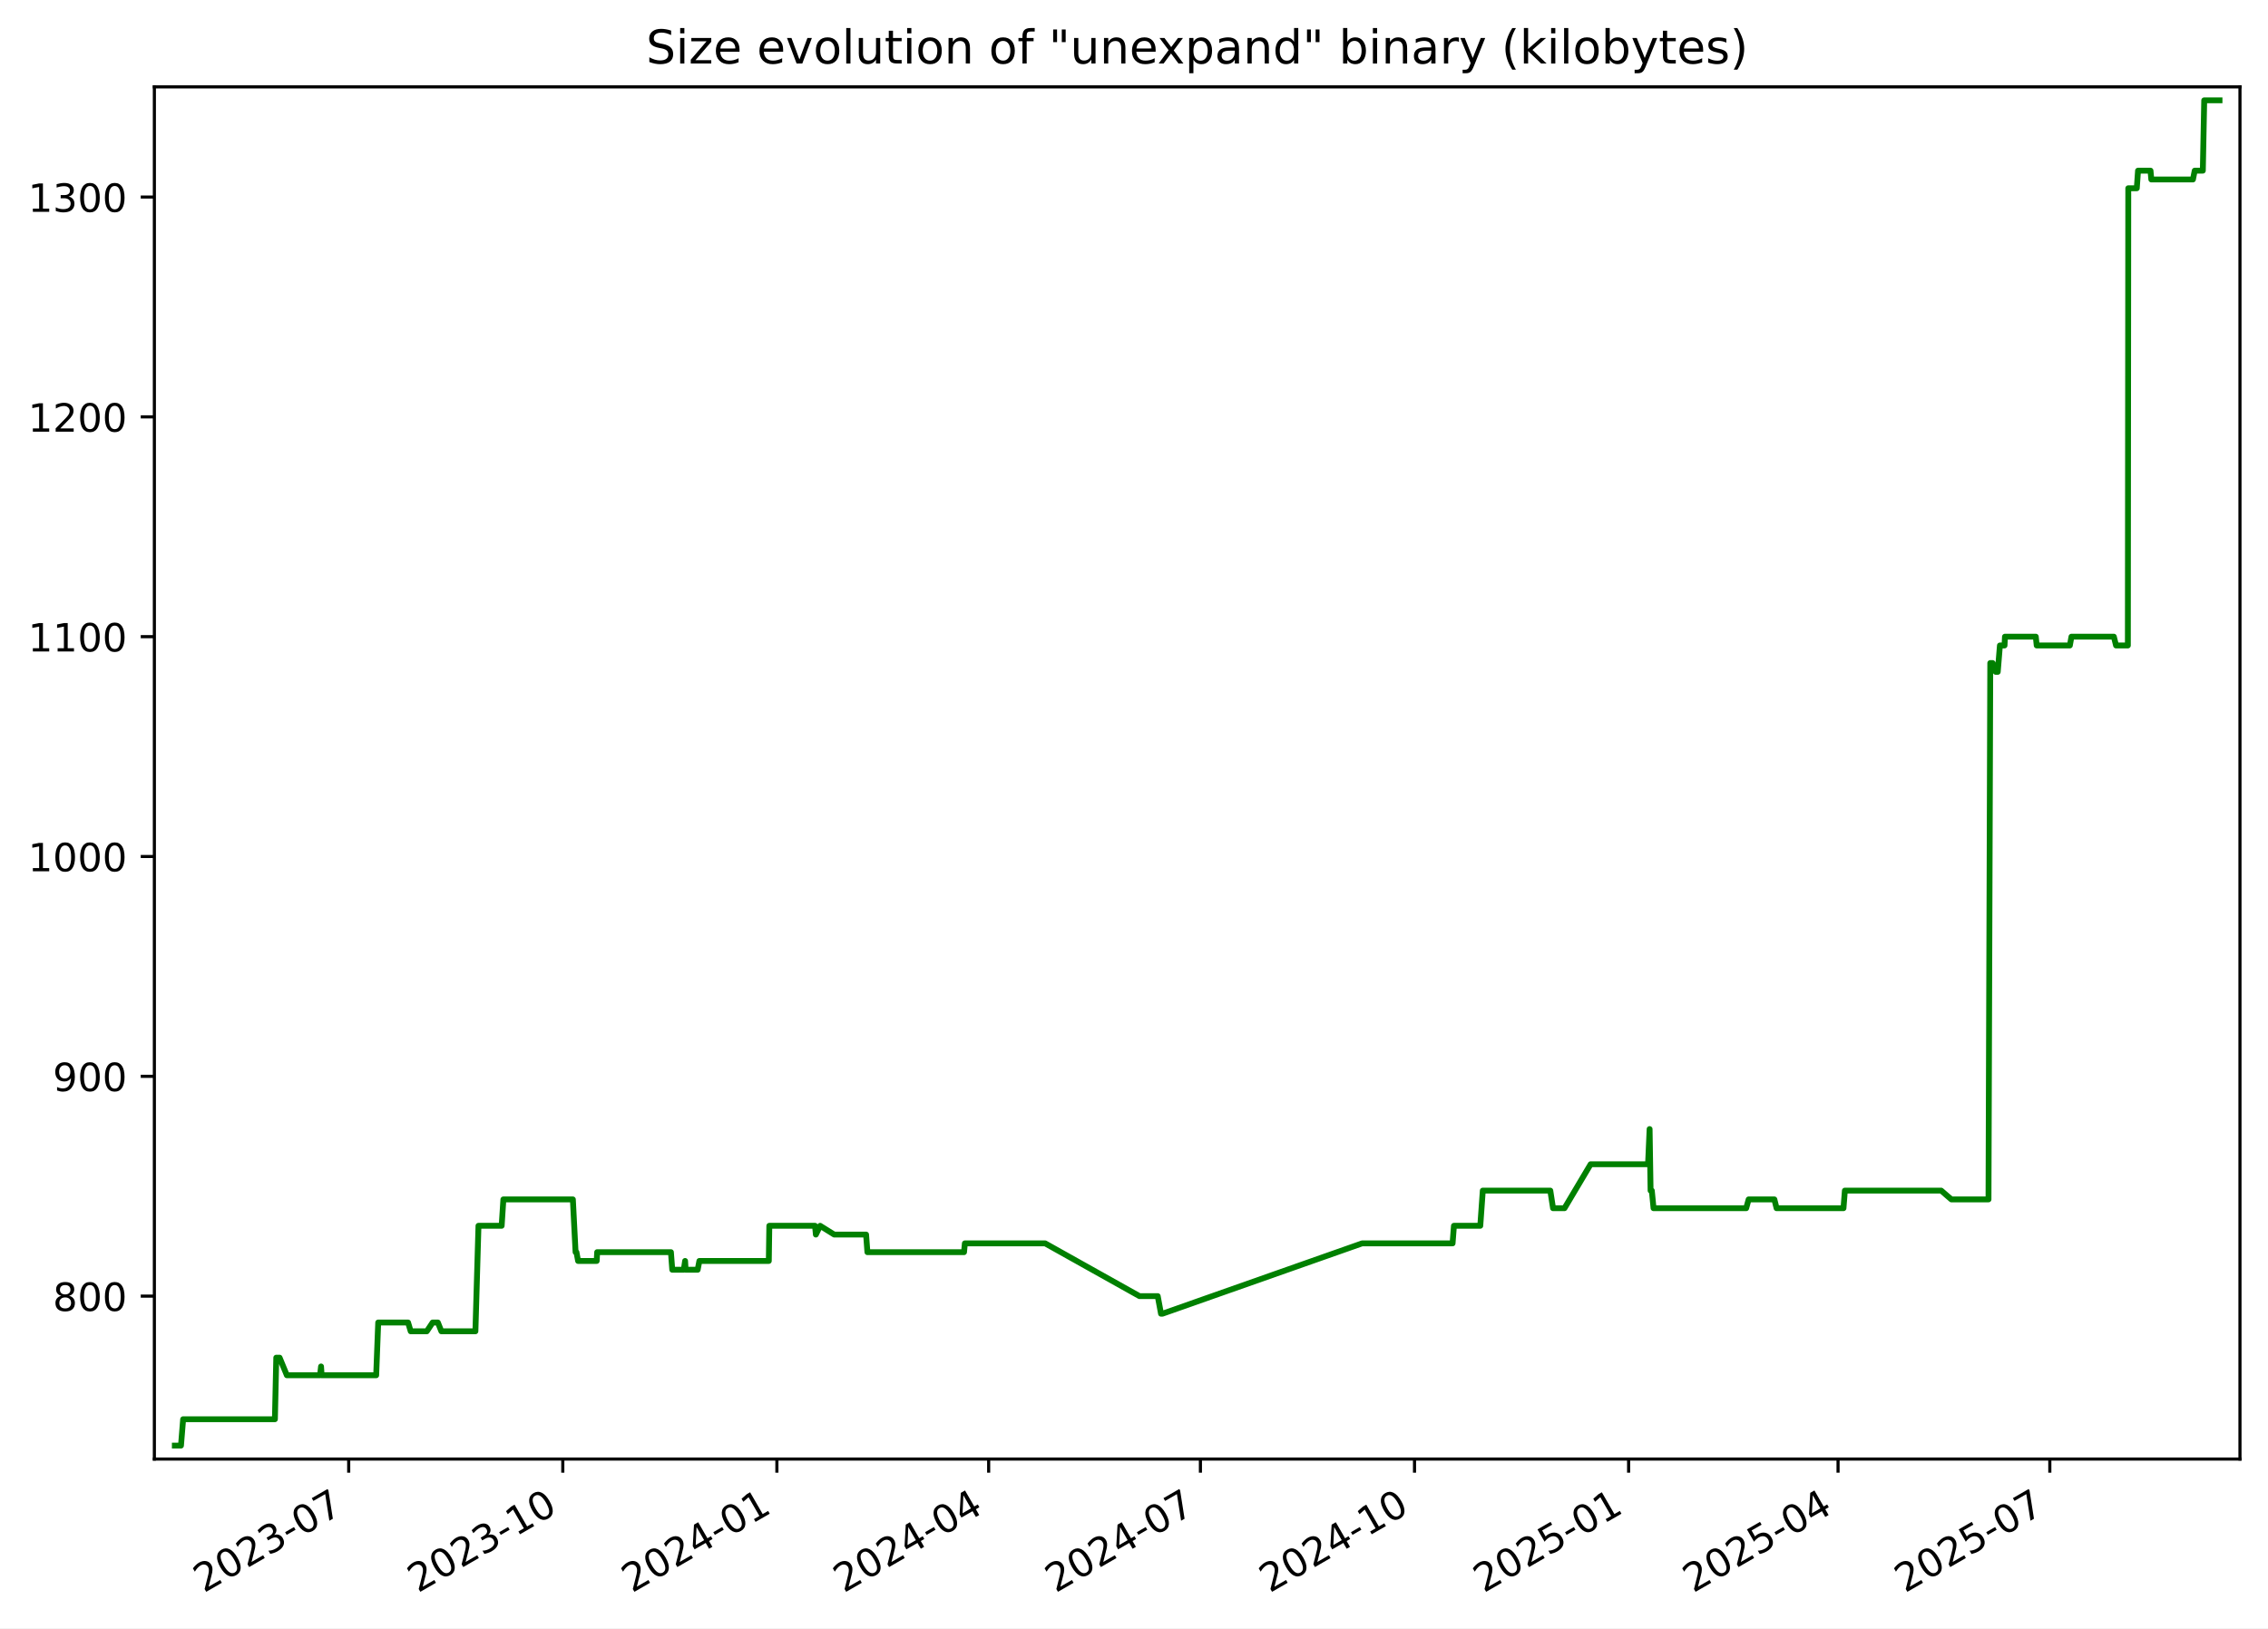
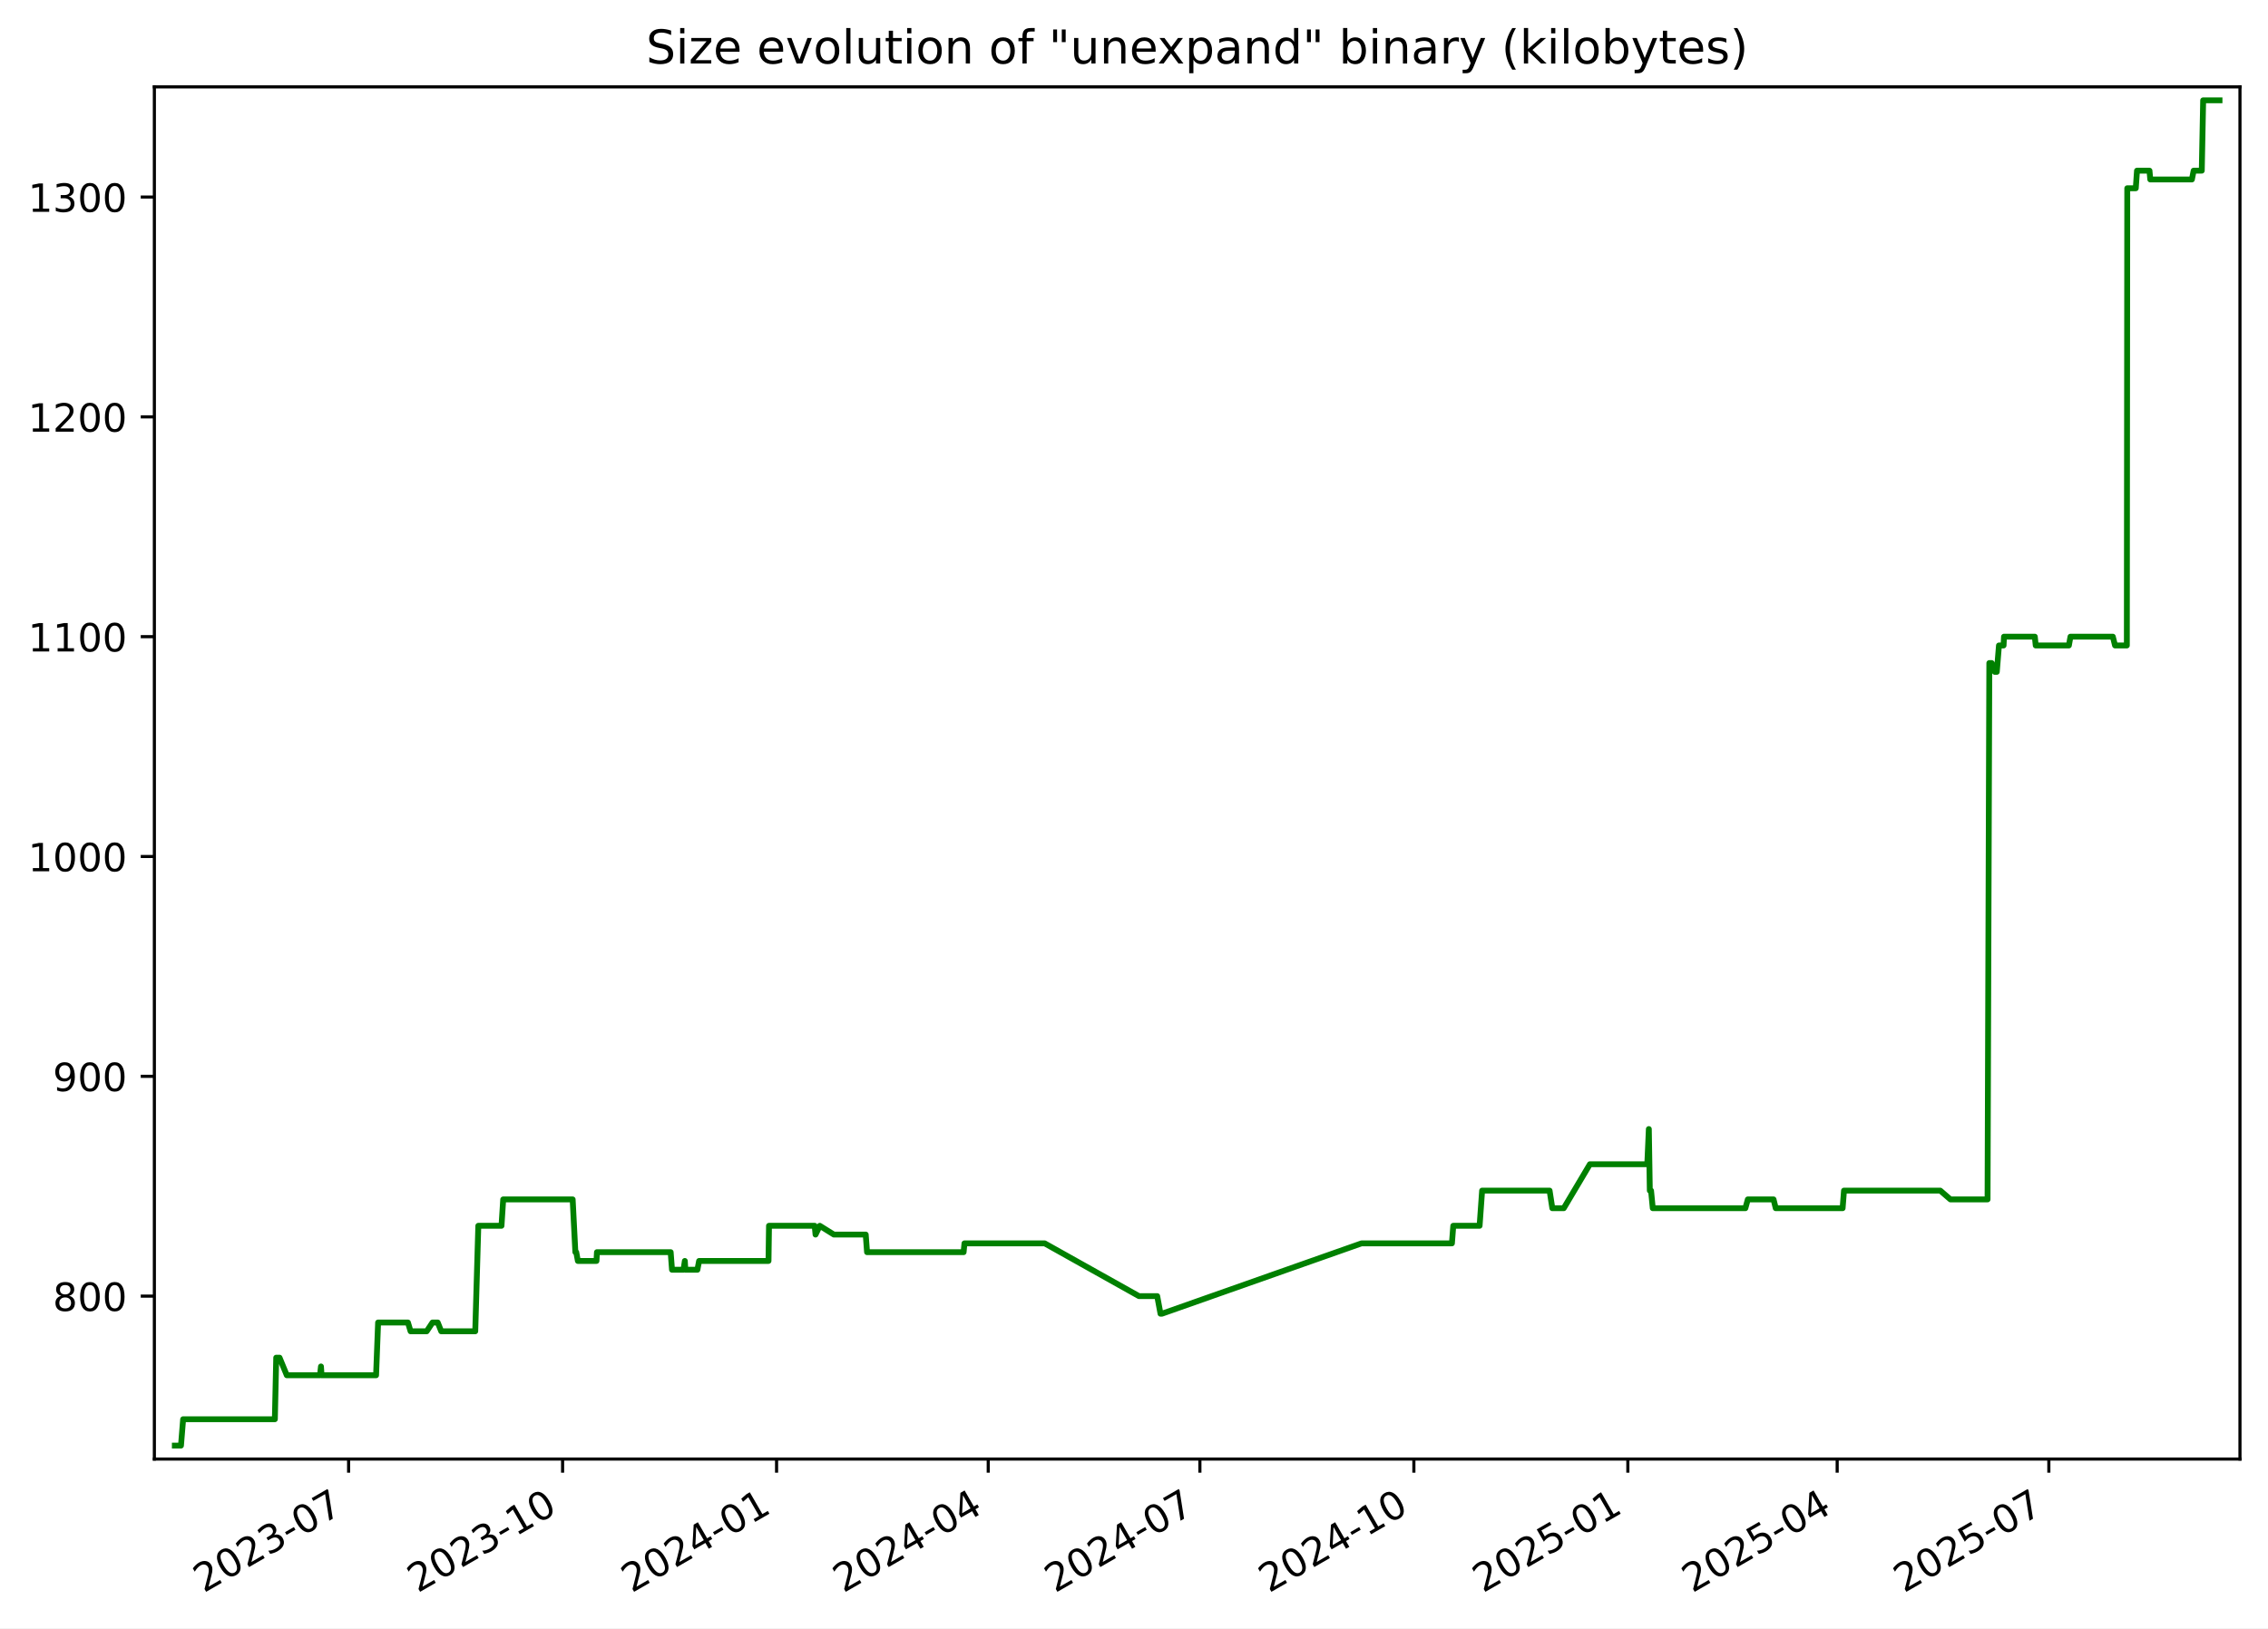
<svg xmlns="http://www.w3.org/2000/svg" xmlns:xlink="http://www.w3.org/1999/xlink" width="582.53pt" height="418.303pt" viewBox="0 0 582.53 418.303" version="1.1">
  <defs>
    <style type="text/css">*{stroke-linejoin: round; stroke-linecap: butt}</style>
  </defs>
  <g id="figure_1">
    <g id="patch_1">
      <path d="M -0 418.303  L 582.53 418.303  L 582.53 0  L -0 0  z " style="fill: #ffffff" />
    </g>
    <g id="axes_1">
      <g id="patch_2">
        <path d="M 39.65 374.83  L 575.33 374.83  L 575.33 22.318  L 39.65 22.318  z " style="fill: #ffffff" />
      </g>
      <g id="matplotlib.axis_1">
        <g id="xtick_1">
          <g id="line2d_1">
            <defs>
-               <path id="m14a43d9cd5" d="M 0 0  L 0 3.5  " style="stroke: #000000; stroke-width: 0.8" />
+               <path id="m81d7a3f0be" d="M 0 0  L 0 3.5  " style="stroke: #000000; stroke-width: 0.8" />
            </defs>
            <g>
-               <use xlink:href="#m14a43d9cd5" x="89.563" y="374.83" style="stroke: #000000; stroke-width: 0.8" />
+               <use xlink:href="#m81d7a3f0be" x="89.54" y="374.83" style="stroke: #000000; stroke-width: 0.8" />
            </g>
          </g>
          <g id="text_1">
-             <g transform="translate(52.33837 409.302) rotate(-30) scale(0.1 -0.1)">
+             <g transform="translate(52.31508 409.302) rotate(-30) scale(0.1 -0.1)">
              <defs>
                <path id="DejaVuSans-32" d="M 1228 531  L 3431 531  L 3431 0  L 469 0  L 469 531  Q 828 903 1448 1529  Q 2069 2156 2228 2338  Q 2531 2678 2651 2914  Q 2772 3150 2772 3378  Q 2772 3750 2511 3984  Q 2250 4219 1831 4219  Q 1534 4219 1204 4116  Q 875 4013 500 3803  L 500 4441  Q 881 4594 1212 4672  Q 1544 4750 1819 4750  Q 2544 4750 2975 4387  Q 3406 4025 3406 3419  Q 3406 3131 3298 2873  Q 3191 2616 2906 2266  Q 2828 2175 2409 1742  Q 1991 1309 1228 531  z " transform="scale(0.015625)" />
                <path id="DejaVuSans-30" d="M 2034 4250  Q 1547 4250 1301 3770  Q 1056 3291 1056 2328  Q 1056 1369 1301 889  Q 1547 409 2034 409  Q 2525 409 2770 889  Q 3016 1369 3016 2328  Q 3016 3291 2770 3770  Q 2525 4250 2034 4250  z M 2034 4750  Q 2819 4750 3233 4129  Q 3647 3509 3647 2328  Q 3647 1150 3233 529  Q 2819 -91 2034 -91  Q 1250 -91 836 529  Q 422 1150 422 2328  Q 422 3509 836 4129  Q 1250 4750 2034 4750  z " transform="scale(0.015625)" />
                <path id="DejaVuSans-33" d="M 2597 2516  Q 3050 2419 3304 2112  Q 3559 1806 3559 1356  Q 3559 666 3084 287  Q 2609 -91 1734 -91  Q 1441 -91 1130 -33  Q 819 25 488 141  L 488 750  Q 750 597 1062 519  Q 1375 441 1716 441  Q 2309 441 2620 675  Q 2931 909 2931 1356  Q 2931 1769 2642 2001  Q 2353 2234 1838 2234  L 1294 2234  L 1294 2753  L 1863 2753  Q 2328 2753 2575 2939  Q 2822 3125 2822 3475  Q 2822 3834 2567 4026  Q 2313 4219 1838 4219  Q 1578 4219 1281 4162  Q 984 4106 628 3988  L 628 4550  Q 988 4650 1302 4700  Q 1616 4750 1894 4750  Q 2613 4750 3031 4423  Q 3450 4097 3450 3541  Q 3450 3153 3228 2886  Q 3006 2619 2597 2516  z " transform="scale(0.015625)" />
                <path id="DejaVuSans-2d" d="M 313 2009  L 1997 2009  L 1997 1497  L 313 1497  L 313 2009  z " transform="scale(0.015625)" />
                <path id="DejaVuSans-37" d="M 525 4666  L 3525 4666  L 3525 4397  L 1831 0  L 1172 0  L 2766 4134  L 525 4134  L 525 4666  z " transform="scale(0.015625)" />
              </defs>
              <use xlink:href="#DejaVuSans-32" />
              <use xlink:href="#DejaVuSans-30" x="63.623" />
              <use xlink:href="#DejaVuSans-32" x="127.246" />
              <use xlink:href="#DejaVuSans-33" x="190.869" />
              <use xlink:href="#DejaVuSans-2d" x="254.492" />
              <use xlink:href="#DejaVuSans-30" x="290.576" />
              <use xlink:href="#DejaVuSans-37" x="354.199" />
            </g>
          </g>
        </g>
        <g id="xtick_2">
          <g id="line2d_2">
            <g>
-               <use xlink:href="#m14a43d9cd5" x="144.553" y="374.83" style="stroke: #000000; stroke-width: 0.8" />
+               <use xlink:href="#m81d7a3f0be" x="144.501" y="374.83" style="stroke: #000000; stroke-width: 0.8" />
            </g>
          </g>
          <g id="text_2">
-             <g transform="translate(107.3279 409.302) rotate(-30) scale(0.1 -0.1)">
+             <g transform="translate(107.276 409.302) rotate(-30) scale(0.1 -0.1)">
              <defs>
                <path id="DejaVuSans-31" d="M 794 531  L 1825 531  L 1825 4091  L 703 3866  L 703 4441  L 1819 4666  L 2450 4666  L 2450 531  L 3481 531  L 3481 0  L 794 0  L 794 531  z " transform="scale(0.015625)" />
              </defs>
              <use xlink:href="#DejaVuSans-32" />
              <use xlink:href="#DejaVuSans-30" x="63.623" />
              <use xlink:href="#DejaVuSans-32" x="127.246" />
              <use xlink:href="#DejaVuSans-33" x="190.869" />
              <use xlink:href="#DejaVuSans-2d" x="254.492" />
              <use xlink:href="#DejaVuSans-31" x="290.576" />
              <use xlink:href="#DejaVuSans-30" x="354.199" />
            </g>
          </g>
        </g>
        <g id="xtick_3">
          <g id="line2d_3">
            <g>
-               <use xlink:href="#m14a43d9cd5" x="199.542" y="374.83" style="stroke: #000000; stroke-width: 0.8" />
+               <use xlink:href="#m81d7a3f0be" x="199.462" y="374.83" style="stroke: #000000; stroke-width: 0.8" />
            </g>
          </g>
          <g id="text_3">
-             <g transform="translate(162.3175 409.302) rotate(-30) scale(0.1 -0.1)">
+             <g transform="translate(162.2368 409.302) rotate(-30) scale(0.1 -0.1)">
              <defs>
                <path id="DejaVuSans-34" d="M 2419 4116  L 825 1625  L 2419 1625  L 2419 4116  z M 2253 4666  L 3047 4666  L 3047 1625  L 3713 1625  L 3713 1100  L 3047 1100  L 3047 0  L 2419 0  L 2419 1100  L 313 1100  L 313 1709  L 2253 4666  z " transform="scale(0.015625)" />
              </defs>
              <use xlink:href="#DejaVuSans-32" />
              <use xlink:href="#DejaVuSans-30" x="63.623" />
              <use xlink:href="#DejaVuSans-32" x="127.246" />
              <use xlink:href="#DejaVuSans-34" x="190.869" />
              <use xlink:href="#DejaVuSans-2d" x="254.492" />
              <use xlink:href="#DejaVuSans-30" x="290.576" />
              <use xlink:href="#DejaVuSans-31" x="354.199" />
            </g>
          </g>
        </g>
        <g id="xtick_4">
          <g id="line2d_4">
            <g>
-               <use xlink:href="#m14a43d9cd5" x="253.934" y="374.83" style="stroke: #000000; stroke-width: 0.8" />
+               <use xlink:href="#m81d7a3f0be" x="253.825" y="374.83" style="stroke: #000000; stroke-width: 0.8" />
            </g>
          </g>
          <g id="text_4">
-             <g transform="translate(216.7093 409.302) rotate(-30) scale(0.1 -0.1)">
+             <g transform="translate(216.6003 409.302) rotate(-30) scale(0.1 -0.1)">
              <use xlink:href="#DejaVuSans-32" />
              <use xlink:href="#DejaVuSans-30" x="63.623" />
              <use xlink:href="#DejaVuSans-32" x="127.246" />
              <use xlink:href="#DejaVuSans-34" x="190.869" />
              <use xlink:href="#DejaVuSans-2d" x="254.492" />
              <use xlink:href="#DejaVuSans-30" x="290.576" />
              <use xlink:href="#DejaVuSans-34" x="354.199" />
            </g>
          </g>
        </g>
        <g id="xtick_5">
          <g id="line2d_5">
            <g>
-               <use xlink:href="#m14a43d9cd5" x="308.326" y="374.83" style="stroke: #000000; stroke-width: 0.8" />
+               <use xlink:href="#m81d7a3f0be" x="308.189" y="374.83" style="stroke: #000000; stroke-width: 0.8" />
            </g>
          </g>
          <g id="text_5">
-             <g transform="translate(271.1012 409.302) rotate(-30) scale(0.1 -0.1)">
+             <g transform="translate(270.9638 409.302) rotate(-30) scale(0.1 -0.1)">
              <use xlink:href="#DejaVuSans-32" />
              <use xlink:href="#DejaVuSans-30" x="63.623" />
              <use xlink:href="#DejaVuSans-32" x="127.246" />
              <use xlink:href="#DejaVuSans-34" x="190.869" />
              <use xlink:href="#DejaVuSans-2d" x="254.492" />
              <use xlink:href="#DejaVuSans-30" x="290.576" />
              <use xlink:href="#DejaVuSans-37" x="354.199" />
            </g>
          </g>
        </g>
        <g id="xtick_6">
          <g id="line2d_6">
            <g>
-               <use xlink:href="#m14a43d9cd5" x="363.316" y="374.83" style="stroke: #000000; stroke-width: 0.8" />
+               <use xlink:href="#m81d7a3f0be" x="363.149" y="374.83" style="stroke: #000000; stroke-width: 0.8" />
            </g>
          </g>
          <g id="text_6">
-             <g transform="translate(326.0907 409.302) rotate(-30) scale(0.1 -0.1)">
+             <g transform="translate(325.9247 409.302) rotate(-30) scale(0.1 -0.1)">
              <use xlink:href="#DejaVuSans-32" />
              <use xlink:href="#DejaVuSans-30" x="63.623" />
              <use xlink:href="#DejaVuSans-32" x="127.246" />
              <use xlink:href="#DejaVuSans-34" x="190.869" />
              <use xlink:href="#DejaVuSans-2d" x="254.492" />
              <use xlink:href="#DejaVuSans-31" x="290.576" />
              <use xlink:href="#DejaVuSans-30" x="354.199" />
            </g>
          </g>
        </g>
        <g id="xtick_7">
          <g id="line2d_7">
            <g>
-               <use xlink:href="#m14a43d9cd5" x="418.305" y="374.83" style="stroke: #000000; stroke-width: 0.8" />
+               <use xlink:href="#m81d7a3f0be" x="418.11" y="374.83" style="stroke: #000000; stroke-width: 0.8" />
            </g>
          </g>
          <g id="text_7">
-             <g transform="translate(381.0803 409.302) rotate(-30) scale(0.1 -0.1)">
+             <g transform="translate(380.8856 409.302) rotate(-30) scale(0.1 -0.1)">
              <defs>
                <path id="DejaVuSans-35" d="M 691 4666  L 3169 4666  L 3169 4134  L 1269 4134  L 1269 2991  Q 1406 3038 1543 3061  Q 1681 3084 1819 3084  Q 2600 3084 3056 2656  Q 3513 2228 3513 1497  Q 3513 744 3044 326  Q 2575 -91 1722 -91  Q 1428 -91 1123 -41  Q 819 9 494 109  L 494 744  Q 775 591 1075 516  Q 1375 441 1709 441  Q 2250 441 2565 725  Q 2881 1009 2881 1497  Q 2881 1984 2565 2268  Q 2250 2553 1709 2553  Q 1456 2553 1204 2497  Q 953 2441 691 2322  L 691 4666  z " transform="scale(0.015625)" />
              </defs>
              <use xlink:href="#DejaVuSans-32" />
              <use xlink:href="#DejaVuSans-30" x="63.623" />
              <use xlink:href="#DejaVuSans-32" x="127.246" />
              <use xlink:href="#DejaVuSans-35" x="190.869" />
              <use xlink:href="#DejaVuSans-2d" x="254.492" />
              <use xlink:href="#DejaVuSans-30" x="290.576" />
              <use xlink:href="#DejaVuSans-31" x="354.199" />
            </g>
          </g>
        </g>
        <g id="xtick_8">
          <g id="line2d_8">
            <g>
-               <use xlink:href="#m14a43d9cd5" x="472.099" y="374.83" style="stroke: #000000; stroke-width: 0.8" />
+               <use xlink:href="#m81d7a3f0be" x="471.876" y="374.83" style="stroke: #000000; stroke-width: 0.8" />
            </g>
          </g>
          <g id="text_8">
-             <g transform="translate(434.8744 409.302) rotate(-30) scale(0.1 -0.1)">
+             <g transform="translate(434.6516 409.302) rotate(-30) scale(0.1 -0.1)">
              <use xlink:href="#DejaVuSans-32" />
              <use xlink:href="#DejaVuSans-30" x="63.623" />
              <use xlink:href="#DejaVuSans-32" x="127.246" />
              <use xlink:href="#DejaVuSans-35" x="190.869" />
              <use xlink:href="#DejaVuSans-2d" x="254.492" />
              <use xlink:href="#DejaVuSans-30" x="290.576" />
              <use xlink:href="#DejaVuSans-34" x="354.199" />
            </g>
          </g>
        </g>
        <g id="xtick_9">
          <g id="line2d_9">
            <g>
-               <use xlink:href="#m14a43d9cd5" x="526.491" y="374.83" style="stroke: #000000; stroke-width: 0.8" />
+               <use xlink:href="#m81d7a3f0be" x="526.24" y="374.83" style="stroke: #000000; stroke-width: 0.8" />
            </g>
          </g>
          <g id="text_9">
-             <g transform="translate(489.2662 409.302) rotate(-30) scale(0.1 -0.1)">
+             <g transform="translate(489.0151 409.302) rotate(-30) scale(0.1 -0.1)">
              <use xlink:href="#DejaVuSans-32" />
              <use xlink:href="#DejaVuSans-30" x="63.623" />
              <use xlink:href="#DejaVuSans-32" x="127.246" />
              <use xlink:href="#DejaVuSans-35" x="190.869" />
              <use xlink:href="#DejaVuSans-2d" x="254.492" />
              <use xlink:href="#DejaVuSans-30" x="290.576" />
              <use xlink:href="#DejaVuSans-37" x="354.199" />
            </g>
          </g>
        </g>
      </g>
      <g id="matplotlib.axis_2">
        <g id="ytick_1">
          <g id="line2d_10">
            <defs>
-               <path id="m7c9ec65402" d="M 0 0  L -3.5 0  " style="stroke: #000000; stroke-width: 0.8" />
+               <path id="m32e34e08d9" d="M 0 0  L -3.5 0  " style="stroke: #000000; stroke-width: 0.8" />
            </defs>
            <g>
-               <use xlink:href="#m7c9ec65402" x="39.65" y="332.974" style="stroke: #000000; stroke-width: 0.8" />
+               <use xlink:href="#m32e34e08d9" x="39.65" y="332.974" style="stroke: #000000; stroke-width: 0.8" />
            </g>
          </g>
          <g id="text_10">
            <g transform="translate(13.5625 336.7733) scale(0.1 -0.1)">
              <defs>
                <path id="DejaVuSans-38" d="M 2034 2216  Q 1584 2216 1326 1975  Q 1069 1734 1069 1313  Q 1069 891 1326 650  Q 1584 409 2034 409  Q 2484 409 2743 651  Q 3003 894 3003 1313  Q 3003 1734 2745 1975  Q 2488 2216 2034 2216  z M 1403 2484  Q 997 2584 770 2862  Q 544 3141 544 3541  Q 544 4100 942 4425  Q 1341 4750 2034 4750  Q 2731 4750 3128 4425  Q 3525 4100 3525 3541  Q 3525 3141 3298 2862  Q 3072 2584 2669 2484  Q 3125 2378 3379 2068  Q 3634 1759 3634 1313  Q 3634 634 3220 271  Q 2806 -91 2034 -91  Q 1263 -91 848 271  Q 434 634 434 1313  Q 434 1759 690 2068  Q 947 2378 1403 2484  z M 1172 3481  Q 1172 3119 1398 2916  Q 1625 2713 2034 2713  Q 2441 2713 2670 2916  Q 2900 3119 2900 3481  Q 2900 3844 2670 4047  Q 2441 4250 2034 4250  Q 1625 4250 1398 4047  Q 1172 3844 1172 3481  z " transform="scale(0.015625)" />
              </defs>
              <use xlink:href="#DejaVuSans-38" />
              <use xlink:href="#DejaVuSans-30" x="63.623" />
              <use xlink:href="#DejaVuSans-30" x="127.246" />
            </g>
          </g>
        </g>
        <g id="ytick_2">
          <g id="line2d_11">
            <g>
-               <use xlink:href="#m7c9ec65402" x="39.65" y="276.504" style="stroke: #000000; stroke-width: 0.8" />
+               <use xlink:href="#m32e34e08d9" x="39.65" y="276.504" style="stroke: #000000; stroke-width: 0.8" />
            </g>
          </g>
          <g id="text_11">
            <g transform="translate(13.5625 280.3028) scale(0.1 -0.1)">
              <defs>
                <path id="DejaVuSans-39" d="M 703 97  L 703 672  Q 941 559 1184 500  Q 1428 441 1663 441  Q 2288 441 2617 861  Q 2947 1281 2994 2138  Q 2813 1869 2534 1725  Q 2256 1581 1919 1581  Q 1219 1581 811 2004  Q 403 2428 403 3163  Q 403 3881 828 4315  Q 1253 4750 1959 4750  Q 2769 4750 3195 4129  Q 3622 3509 3622 2328  Q 3622 1225 3098 567  Q 2575 -91 1691 -91  Q 1453 -91 1209 -44  Q 966 3 703 97  z M 1959 2075  Q 2384 2075 2632 2365  Q 2881 2656 2881 3163  Q 2881 3666 2632 3958  Q 2384 4250 1959 4250  Q 1534 4250 1286 3958  Q 1038 3666 1038 3163  Q 1038 2656 1286 2365  Q 1534 2075 1959 2075  z " transform="scale(0.015625)" />
              </defs>
              <use xlink:href="#DejaVuSans-39" />
              <use xlink:href="#DejaVuSans-30" x="63.623" />
              <use xlink:href="#DejaVuSans-30" x="127.246" />
            </g>
          </g>
        </g>
        <g id="ytick_3">
          <g id="line2d_12">
            <g>
-               <use xlink:href="#m7c9ec65402" x="39.65" y="220.033" style="stroke: #000000; stroke-width: 0.8" />
+               <use xlink:href="#m32e34e08d9" x="39.65" y="220.033" style="stroke: #000000; stroke-width: 0.8" />
            </g>
          </g>
          <g id="text_12">
            <g transform="translate(7.2 223.8322) scale(0.1 -0.1)">
              <use xlink:href="#DejaVuSans-31" />
              <use xlink:href="#DejaVuSans-30" x="63.623" />
              <use xlink:href="#DejaVuSans-30" x="127.246" />
              <use xlink:href="#DejaVuSans-30" x="190.869" />
            </g>
          </g>
        </g>
        <g id="ytick_4">
          <g id="line2d_13">
            <g>
-               <use xlink:href="#m7c9ec65402" x="39.65" y="163.562" style="stroke: #000000; stroke-width: 0.8" />
+               <use xlink:href="#m32e34e08d9" x="39.65" y="163.562" style="stroke: #000000; stroke-width: 0.8" />
            </g>
          </g>
          <g id="text_13">
            <g transform="translate(7.2 167.3616) scale(0.1 -0.1)">
              <use xlink:href="#DejaVuSans-31" />
              <use xlink:href="#DejaVuSans-31" x="63.623" />
              <use xlink:href="#DejaVuSans-30" x="127.246" />
              <use xlink:href="#DejaVuSans-30" x="190.869" />
            </g>
          </g>
        </g>
        <g id="ytick_5">
          <g id="line2d_14">
            <g>
-               <use xlink:href="#m7c9ec65402" x="39.65" y="107.092" style="stroke: #000000; stroke-width: 0.8" />
+               <use xlink:href="#m32e34e08d9" x="39.65" y="107.092" style="stroke: #000000; stroke-width: 0.8" />
            </g>
          </g>
          <g id="text_14">
            <g transform="translate(7.2 110.891) scale(0.1 -0.1)">
              <use xlink:href="#DejaVuSans-31" />
              <use xlink:href="#DejaVuSans-32" x="63.623" />
              <use xlink:href="#DejaVuSans-30" x="127.246" />
              <use xlink:href="#DejaVuSans-30" x="190.869" />
            </g>
          </g>
        </g>
        <g id="ytick_6">
          <g id="line2d_15">
            <g>
-               <use xlink:href="#m7c9ec65402" x="39.65" y="50.621" style="stroke: #000000; stroke-width: 0.8" />
+               <use xlink:href="#m32e34e08d9" x="39.65" y="50.621" style="stroke: #000000; stroke-width: 0.8" />
            </g>
          </g>
          <g id="text_15">
            <g transform="translate(7.2 54.4204) scale(0.1 -0.1)">
              <use xlink:href="#DejaVuSans-31" />
              <use xlink:href="#DejaVuSans-33" x="63.623" />
              <use xlink:href="#DejaVuSans-30" x="127.246" />
              <use xlink:href="#DejaVuSans-30" x="190.869" />
            </g>
          </g>
        </g>
      </g>
      <g id="line2d_16">
-         <path d="M 44.902 371.374  L 46.484 371.374  L 47.037 364.598  L 70.611 364.598  L 70.961 348.786  L 71.815 348.786  L 73.679 353.304  L 82.206 353.304  L 82.46 351.045  L 82.611 353.304  L 96.622 353.304  L 97.142 339.751  L 104.81 339.751  L 105.488 342.009  L 109.624 342.009  L 111.126 339.751  L 112.467 339.751  L 113.363 342.009  L 122.108 342.009  L 122.895 314.904  L 128.851 314.904  L 129.29 308.127  L 147.141 308.127  L 147.834 321.68  L 148.061 321.68  L 148.481 323.939  L 153.26 323.939  L 153.383 321.68  L 172.328 321.68  L 172.67 326.198  L 175.629 326.198  L 175.965 323.939  L 176.097 326.198  L 179.196 326.198  L 179.631 323.939  L 197.468 323.939  L 197.597 314.904  L 209.339 314.904  L 209.554 317.162  L 210.65 314.904  L 214.273 317.162  L 222.456 317.162  L 222.791 321.68  L 247.61 321.68  L 247.822 319.421  L 268.447 319.421  L 292.673 332.974  L 297.361 332.974  L 298.203 337.492  L 298.567 337.492  L 349.858 319.421  L 373.092 319.421  L 373.44 314.904  L 380.206 314.904  L 380.852 305.868  L 398.193 305.868  L 398.895 310.386  L 401.838 310.386  L 408.551 299.092  L 423.299 299.092  L 423.698 290.056  L 423.949 305.868  L 424.266 305.868  L 424.707 310.386  L 448.506 310.386  L 449.134 308.127  L 455.744 308.127  L 456.307 310.386  L 473.497 310.386  L 473.849 305.868  L 498.592 305.868  L 501.203 308.127  L 510.742 308.127  L 511.196 170.339  L 511.799 170.339  L 512.597 172.598  L 513.117 172.598  L 513.673 165.821  L 514.859 165.821  L 514.968 163.562  L 522.889 163.562  L 523.12 165.821  L 531.639 165.821  L 532.049 163.562  L 542.937 163.562  L 543.501 165.821  L 546.537 165.821  L 546.643 48.362  L 548.832 48.362  L 549.147 43.845  L 552.354 43.845  L 552.558 46.104  L 563.252 46.104  L 563.705 43.845  L 565.792 43.845  L 566.147 25.774  L 570.078 25.774  L 570.078 25.774  " clip-path="url(#p34b2bcf5cb)" style="fill: none; stroke: #008000; stroke-width: 1.5; stroke-linecap: square" />
+         <path d="M 44.902 371.374  L 46.483 371.374  L 47.036 364.598  L 70.598 364.598  L 70.948 348.786  L 71.801 348.786  L 73.664 353.304  L 82.187 353.304  L 82.441 351.045  L 82.592 353.304  L 96.595 353.304  L 97.115 339.751  L 104.778 339.751  L 105.457 342.009  L 109.591 342.009  L 111.091 339.751  L 112.432 339.751  L 113.328 342.009  L 122.067 342.009  L 122.854 314.904  L 128.807 314.904  L 129.246 308.127  L 147.088 308.127  L 147.78 321.68  L 148.007 321.68  L 148.427 323.939  L 153.204 323.939  L 153.326 321.68  L 172.261 321.68  L 172.603 326.198  L 175.56 326.198  L 175.897 323.939  L 176.029 326.198  L 179.126 326.198  L 179.561 323.939  L 197.389 323.939  L 197.517 314.904  L 209.254 314.904  L 209.468 317.162  L 210.564 314.904  L 214.184 317.162  L 222.363 317.162  L 222.699 321.68  L 247.504 321.68  L 247.717 319.421  L 268.331 319.421  L 292.544 332.974  L 297.23 332.974  L 298.071 337.492  L 298.435 337.492  L 349.699 319.421  L 372.921 319.421  L 373.269 314.904  L 380.031 314.904  L 380.677 305.868  L 398.009 305.868  L 398.71 310.386  L 401.652 310.386  L 408.362 299.092  L 423.102 299.092  L 423.5 290.056  L 423.751 305.868  L 424.068 305.868  L 424.509 310.386  L 448.296 310.386  L 448.923 308.127  L 455.53 308.127  L 456.092 310.386  L 473.274 310.386  L 473.626 305.868  L 498.355 305.868  L 500.965 308.127  L 510.499 308.127  L 510.952 170.339  L 511.556 170.339  L 512.353 172.598  L 512.872 172.598  L 513.428 165.821  L 514.614 165.821  L 514.723 163.562  L 522.639 163.562  L 522.87 165.821  L 531.385 165.821  L 531.795 163.562  L 542.677 163.562  L 543.241 165.821  L 546.275 165.821  L 546.382 48.362  L 548.569 48.362  L 548.884 43.845  L 552.089 43.845  L 552.294 46.104  L 562.982 46.104  L 563.434 43.845  L 565.52 43.845  L 565.876 25.774  L 570.078 25.774  L 570.078 25.774  " clip-path="url(#p1eede05aa4)" style="fill: none; stroke: #008000; stroke-width: 1.5; stroke-linecap: square" />
      </g>
      <g id="patch_3">
        <path d="M 39.65 374.83  L 39.65 22.318  " style="fill: none; stroke: #000000; stroke-width: 0.8; stroke-linejoin: miter; stroke-linecap: square" />
      </g>
      <g id="patch_4">
        <path d="M 575.33 374.83  L 575.33 22.318  " style="fill: none; stroke: #000000; stroke-width: 0.8; stroke-linejoin: miter; stroke-linecap: square" />
      </g>
      <g id="patch_5">
        <path d="M 39.65 374.83  L 575.33 374.83  " style="fill: none; stroke: #000000; stroke-width: 0.8; stroke-linejoin: miter; stroke-linecap: square" />
      </g>
      <g id="patch_6">
        <path d="M 39.65 22.318  L 575.33 22.318  " style="fill: none; stroke: #000000; stroke-width: 0.8; stroke-linejoin: miter; stroke-linecap: square" />
      </g>
      <g id="text_16">
        <g transform="translate(165.9538 16.31812) scale(0.12 -0.12)">
          <defs>
            <path id="DejaVuSans-53" d="M 3425 4513  L 3425 3897  Q 3066 4069 2747 4153  Q 2428 4238 2131 4238  Q 1616 4238 1336 4038  Q 1056 3838 1056 3469  Q 1056 3159 1242 3001  Q 1428 2844 1947 2747  L 2328 2669  Q 3034 2534 3370 2195  Q 3706 1856 3706 1288  Q 3706 609 3251 259  Q 2797 -91 1919 -91  Q 1588 -91 1214 -16  Q 841 59 441 206  L 441 856  Q 825 641 1194 531  Q 1563 422 1919 422  Q 2459 422 2753 634  Q 3047 847 3047 1241  Q 3047 1584 2836 1778  Q 2625 1972 2144 2069  L 1759 2144  Q 1053 2284 737 2584  Q 422 2884 422 3419  Q 422 4038 858 4394  Q 1294 4750 2059 4750  Q 2388 4750 2728 4690  Q 3069 4631 3425 4513  z " transform="scale(0.015625)" />
            <path id="DejaVuSans-69" d="M 603 3500  L 1178 3500  L 1178 0  L 603 0  L 603 3500  z M 603 4863  L 1178 4863  L 1178 4134  L 603 4134  L 603 4863  z " transform="scale(0.015625)" />
            <path id="DejaVuSans-7a" d="M 353 3500  L 3084 3500  L 3084 2975  L 922 459  L 3084 459  L 3084 0  L 275 0  L 275 525  L 2438 3041  L 353 3041  L 353 3500  z " transform="scale(0.015625)" />
            <path id="DejaVuSans-65" d="M 3597 1894  L 3597 1613  L 953 1613  Q 991 1019 1311 708  Q 1631 397 2203 397  Q 2534 397 2845 478  Q 3156 559 3463 722  L 3463 178  Q 3153 47 2828 -22  Q 2503 -91 2169 -91  Q 1331 -91 842 396  Q 353 884 353 1716  Q 353 2575 817 3079  Q 1281 3584 2069 3584  Q 2775 3584 3186 3129  Q 3597 2675 3597 1894  z M 3022 2063  Q 3016 2534 2758 2815  Q 2500 3097 2075 3097  Q 1594 3097 1305 2825  Q 1016 2553 972 2059  L 3022 2063  z " transform="scale(0.015625)" />
            <path id="DejaVuSans-20" transform="scale(0.015625)" />
            <path id="DejaVuSans-76" d="M 191 3500  L 800 3500  L 1894 563  L 2988 3500  L 3597 3500  L 2284 0  L 1503 0  L 191 3500  z " transform="scale(0.015625)" />
            <path id="DejaVuSans-6f" d="M 1959 3097  Q 1497 3097 1228 2736  Q 959 2375 959 1747  Q 959 1119 1226 758  Q 1494 397 1959 397  Q 2419 397 2687 759  Q 2956 1122 2956 1747  Q 2956 2369 2687 2733  Q 2419 3097 1959 3097  z M 1959 3584  Q 2709 3584 3137 3096  Q 3566 2609 3566 1747  Q 3566 888 3137 398  Q 2709 -91 1959 -91  Q 1206 -91 779 398  Q 353 888 353 1747  Q 353 2609 779 3096  Q 1206 3584 1959 3584  z " transform="scale(0.015625)" />
            <path id="DejaVuSans-6c" d="M 603 4863  L 1178 4863  L 1178 0  L 603 0  L 603 4863  z " transform="scale(0.015625)" />
            <path id="DejaVuSans-75" d="M 544 1381  L 544 3500  L 1119 3500  L 1119 1403  Q 1119 906 1312 657  Q 1506 409 1894 409  Q 2359 409 2629 706  Q 2900 1003 2900 1516  L 2900 3500  L 3475 3500  L 3475 0  L 2900 0  L 2900 538  Q 2691 219 2414 64  Q 2138 -91 1772 -91  Q 1169 -91 856 284  Q 544 659 544 1381  z M 1991 3584  L 1991 3584  z " transform="scale(0.015625)" />
            <path id="DejaVuSans-74" d="M 1172 4494  L 1172 3500  L 2356 3500  L 2356 3053  L 1172 3053  L 1172 1153  Q 1172 725 1289 603  Q 1406 481 1766 481  L 2356 481  L 2356 0  L 1766 0  Q 1100 0 847 248  Q 594 497 594 1153  L 594 3053  L 172 3053  L 172 3500  L 594 3500  L 594 4494  L 1172 4494  z " transform="scale(0.015625)" />
            <path id="DejaVuSans-6e" d="M 3513 2113  L 3513 0  L 2938 0  L 2938 2094  Q 2938 2591 2744 2837  Q 2550 3084 2163 3084  Q 1697 3084 1428 2787  Q 1159 2491 1159 1978  L 1159 0  L 581 0  L 581 3500  L 1159 3500  L 1159 2956  Q 1366 3272 1645 3428  Q 1925 3584 2291 3584  Q 2894 3584 3203 3211  Q 3513 2838 3513 2113  z " transform="scale(0.015625)" />
            <path id="DejaVuSans-66" d="M 2375 4863  L 2375 4384  L 1825 4384  Q 1516 4384 1395 4259  Q 1275 4134 1275 3809  L 1275 3500  L 2222 3500  L 2222 3053  L 1275 3053  L 1275 0  L 697 0  L 697 3053  L 147 3053  L 147 3500  L 697 3500  L 697 3744  Q 697 4328 969 4595  Q 1241 4863 1831 4863  L 2375 4863  z " transform="scale(0.015625)" />
            <path id="DejaVuSans-22" d="M 1147 4666  L 1147 2931  L 616 2931  L 616 4666  L 1147 4666  z M 2328 4666  L 2328 2931  L 1797 2931  L 1797 4666  L 2328 4666  z " transform="scale(0.015625)" />
            <path id="DejaVuSans-78" d="M 3513 3500  L 2247 1797  L 3578 0  L 2900 0  L 1881 1375  L 863 0  L 184 0  L 1544 1831  L 300 3500  L 978 3500  L 1906 2253  L 2834 3500  L 3513 3500  z " transform="scale(0.015625)" />
            <path id="DejaVuSans-70" d="M 1159 525  L 1159 -1331  L 581 -1331  L 581 3500  L 1159 3500  L 1159 2969  Q 1341 3281 1617 3432  Q 1894 3584 2278 3584  Q 2916 3584 3314 3078  Q 3713 2572 3713 1747  Q 3713 922 3314 415  Q 2916 -91 2278 -91  Q 1894 -91 1617 61  Q 1341 213 1159 525  z M 3116 1747  Q 3116 2381 2855 2742  Q 2594 3103 2138 3103  Q 1681 3103 1420 2742  Q 1159 2381 1159 1747  Q 1159 1113 1420 752  Q 1681 391 2138 391  Q 2594 391 2855 752  Q 3116 1113 3116 1747  z " transform="scale(0.015625)" />
            <path id="DejaVuSans-61" d="M 2194 1759  Q 1497 1759 1228 1600  Q 959 1441 959 1056  Q 959 750 1161 570  Q 1363 391 1709 391  Q 2188 391 2477 730  Q 2766 1069 2766 1631  L 2766 1759  L 2194 1759  z M 3341 1997  L 3341 0  L 2766 0  L 2766 531  Q 2569 213 2275 61  Q 1981 -91 1556 -91  Q 1019 -91 701 211  Q 384 513 384 1019  Q 384 1609 779 1909  Q 1175 2209 1959 2209  L 2766 2209  L 2766 2266  Q 2766 2663 2505 2880  Q 2244 3097 1772 3097  Q 1472 3097 1187 3025  Q 903 2953 641 2809  L 641 3341  Q 956 3463 1253 3523  Q 1550 3584 1831 3584  Q 2591 3584 2966 3190  Q 3341 2797 3341 1997  z " transform="scale(0.015625)" />
            <path id="DejaVuSans-64" d="M 2906 2969  L 2906 4863  L 3481 4863  L 3481 0  L 2906 0  L 2906 525  Q 2725 213 2448 61  Q 2172 -91 1784 -91  Q 1150 -91 751 415  Q 353 922 353 1747  Q 353 2572 751 3078  Q 1150 3584 1784 3584  Q 2172 3584 2448 3432  Q 2725 3281 2906 2969  z M 947 1747  Q 947 1113 1208 752  Q 1469 391 1925 391  Q 2381 391 2643 752  Q 2906 1113 2906 1747  Q 2906 2381 2643 2742  Q 2381 3103 1925 3103  Q 1469 3103 1208 2742  Q 947 2381 947 1747  z " transform="scale(0.015625)" />
            <path id="DejaVuSans-62" d="M 3116 1747  Q 3116 2381 2855 2742  Q 2594 3103 2138 3103  Q 1681 3103 1420 2742  Q 1159 2381 1159 1747  Q 1159 1113 1420 752  Q 1681 391 2138 391  Q 2594 391 2855 752  Q 3116 1113 3116 1747  z M 1159 2969  Q 1341 3281 1617 3432  Q 1894 3584 2278 3584  Q 2916 3584 3314 3078  Q 3713 2572 3713 1747  Q 3713 922 3314 415  Q 2916 -91 2278 -91  Q 1894 -91 1617 61  Q 1341 213 1159 525  L 1159 0  L 581 0  L 581 4863  L 1159 4863  L 1159 2969  z " transform="scale(0.015625)" />
            <path id="DejaVuSans-72" d="M 2631 2963  Q 2534 3019 2420 3045  Q 2306 3072 2169 3072  Q 1681 3072 1420 2755  Q 1159 2438 1159 1844  L 1159 0  L 581 0  L 581 3500  L 1159 3500  L 1159 2956  Q 1341 3275 1631 3429  Q 1922 3584 2338 3584  Q 2397 3584 2469 3576  Q 2541 3569 2628 3553  L 2631 2963  z " transform="scale(0.015625)" />
            <path id="DejaVuSans-79" d="M 2059 -325  Q 1816 -950 1584 -1140  Q 1353 -1331 966 -1331  L 506 -1331  L 506 -850  L 844 -850  Q 1081 -850 1212 -737  Q 1344 -625 1503 -206  L 1606 56  L 191 3500  L 800 3500  L 1894 763  L 2988 3500  L 3597 3500  L 2059 -325  z " transform="scale(0.015625)" />
            <path id="DejaVuSans-28" d="M 1984 4856  Q 1566 4138 1362 3434  Q 1159 2731 1159 2009  Q 1159 1288 1364 580  Q 1569 -128 1984 -844  L 1484 -844  Q 1016 -109 783 600  Q 550 1309 550 2009  Q 550 2706 781 3412  Q 1013 4119 1484 4856  L 1984 4856  z " transform="scale(0.015625)" />
            <path id="DejaVuSans-6b" d="M 581 4863  L 1159 4863  L 1159 1991  L 2875 3500  L 3609 3500  L 1753 1863  L 3688 0  L 2938 0  L 1159 1709  L 1159 0  L 581 0  L 581 4863  z " transform="scale(0.015625)" />
            <path id="DejaVuSans-73" d="M 2834 3397  L 2834 2853  Q 2591 2978 2328 3040  Q 2066 3103 1784 3103  Q 1356 3103 1142 2972  Q 928 2841 928 2578  Q 928 2378 1081 2264  Q 1234 2150 1697 2047  L 1894 2003  Q 2506 1872 2764 1633  Q 3022 1394 3022 966  Q 3022 478 2636 193  Q 2250 -91 1575 -91  Q 1294 -91 989 -36  Q 684 19 347 128  L 347 722  Q 666 556 975 473  Q 1284 391 1588 391  Q 1994 391 2212 530  Q 2431 669 2431 922  Q 2431 1156 2273 1281  Q 2116 1406 1581 1522  L 1381 1569  Q 847 1681 609 1914  Q 372 2147 372 2553  Q 372 3047 722 3315  Q 1072 3584 1716 3584  Q 2034 3584 2315 3537  Q 2597 3491 2834 3397  z " transform="scale(0.015625)" />
            <path id="DejaVuSans-29" d="M 513 4856  L 1013 4856  Q 1481 4119 1714 3412  Q 1947 2706 1947 2009  Q 1947 1309 1714 600  Q 1481 -109 1013 -844  L 513 -844  Q 928 -128 1133 580  Q 1338 1288 1338 2009  Q 1338 2731 1133 3434  Q 928 4138 513 4856  z " transform="scale(0.015625)" />
          </defs>
          <use xlink:href="#DejaVuSans-53" />
          <use xlink:href="#DejaVuSans-69" x="63.477" />
          <use xlink:href="#DejaVuSans-7a" x="91.26" />
          <use xlink:href="#DejaVuSans-65" x="143.75" />
          <use xlink:href="#DejaVuSans-20" x="205.273" />
          <use xlink:href="#DejaVuSans-65" x="237.061" />
          <use xlink:href="#DejaVuSans-76" x="298.584" />
          <use xlink:href="#DejaVuSans-6f" x="357.764" />
          <use xlink:href="#DejaVuSans-6c" x="418.945" />
          <use xlink:href="#DejaVuSans-75" x="446.729" />
          <use xlink:href="#DejaVuSans-74" x="510.107" />
          <use xlink:href="#DejaVuSans-69" x="549.316" />
          <use xlink:href="#DejaVuSans-6f" x="577.1" />
          <use xlink:href="#DejaVuSans-6e" x="638.281" />
          <use xlink:href="#DejaVuSans-20" x="701.66" />
          <use xlink:href="#DejaVuSans-6f" x="733.447" />
          <use xlink:href="#DejaVuSans-66" x="794.629" />
          <use xlink:href="#DejaVuSans-20" x="829.834" />
          <use xlink:href="#DejaVuSans-22" x="861.621" />
          <use xlink:href="#DejaVuSans-75" x="907.617" />
          <use xlink:href="#DejaVuSans-6e" x="970.996" />
          <use xlink:href="#DejaVuSans-65" x="1034.375" />
          <use xlink:href="#DejaVuSans-78" x="1094.148" />
          <use xlink:href="#DejaVuSans-70" x="1153.328" />
          <use xlink:href="#DejaVuSans-61" x="1216.805" />
          <use xlink:href="#DejaVuSans-6e" x="1278.084" />
          <use xlink:href="#DejaVuSans-64" x="1341.463" />
          <use xlink:href="#DejaVuSans-22" x="1404.939" />
          <use xlink:href="#DejaVuSans-20" x="1450.936" />
          <use xlink:href="#DejaVuSans-62" x="1482.723" />
          <use xlink:href="#DejaVuSans-69" x="1546.199" />
          <use xlink:href="#DejaVuSans-6e" x="1573.982" />
          <use xlink:href="#DejaVuSans-61" x="1637.361" />
          <use xlink:href="#DejaVuSans-72" x="1698.641" />
          <use xlink:href="#DejaVuSans-79" x="1739.754" />
          <use xlink:href="#DejaVuSans-20" x="1798.934" />
          <use xlink:href="#DejaVuSans-28" x="1830.721" />
          <use xlink:href="#DejaVuSans-6b" x="1869.734" />
          <use xlink:href="#DejaVuSans-69" x="1927.645" />
          <use xlink:href="#DejaVuSans-6c" x="1955.428" />
          <use xlink:href="#DejaVuSans-6f" x="1983.211" />
          <use xlink:href="#DejaVuSans-62" x="2044.393" />
          <use xlink:href="#DejaVuSans-79" x="2107.869" />
          <use xlink:href="#DejaVuSans-74" x="2167.049" />
          <use xlink:href="#DejaVuSans-65" x="2206.258" />
          <use xlink:href="#DejaVuSans-73" x="2267.781" />
          <use xlink:href="#DejaVuSans-29" x="2319.881" />
        </g>
      </g>
    </g>
  </g>
  <defs>
-     <clipPath id="p34b2bcf5cb">
+     <clipPath id="p1eede05aa4">
      <rect x="39.65" y="22.318" width="535.68" height="352.512" />
    </clipPath>
  </defs>
</svg>
